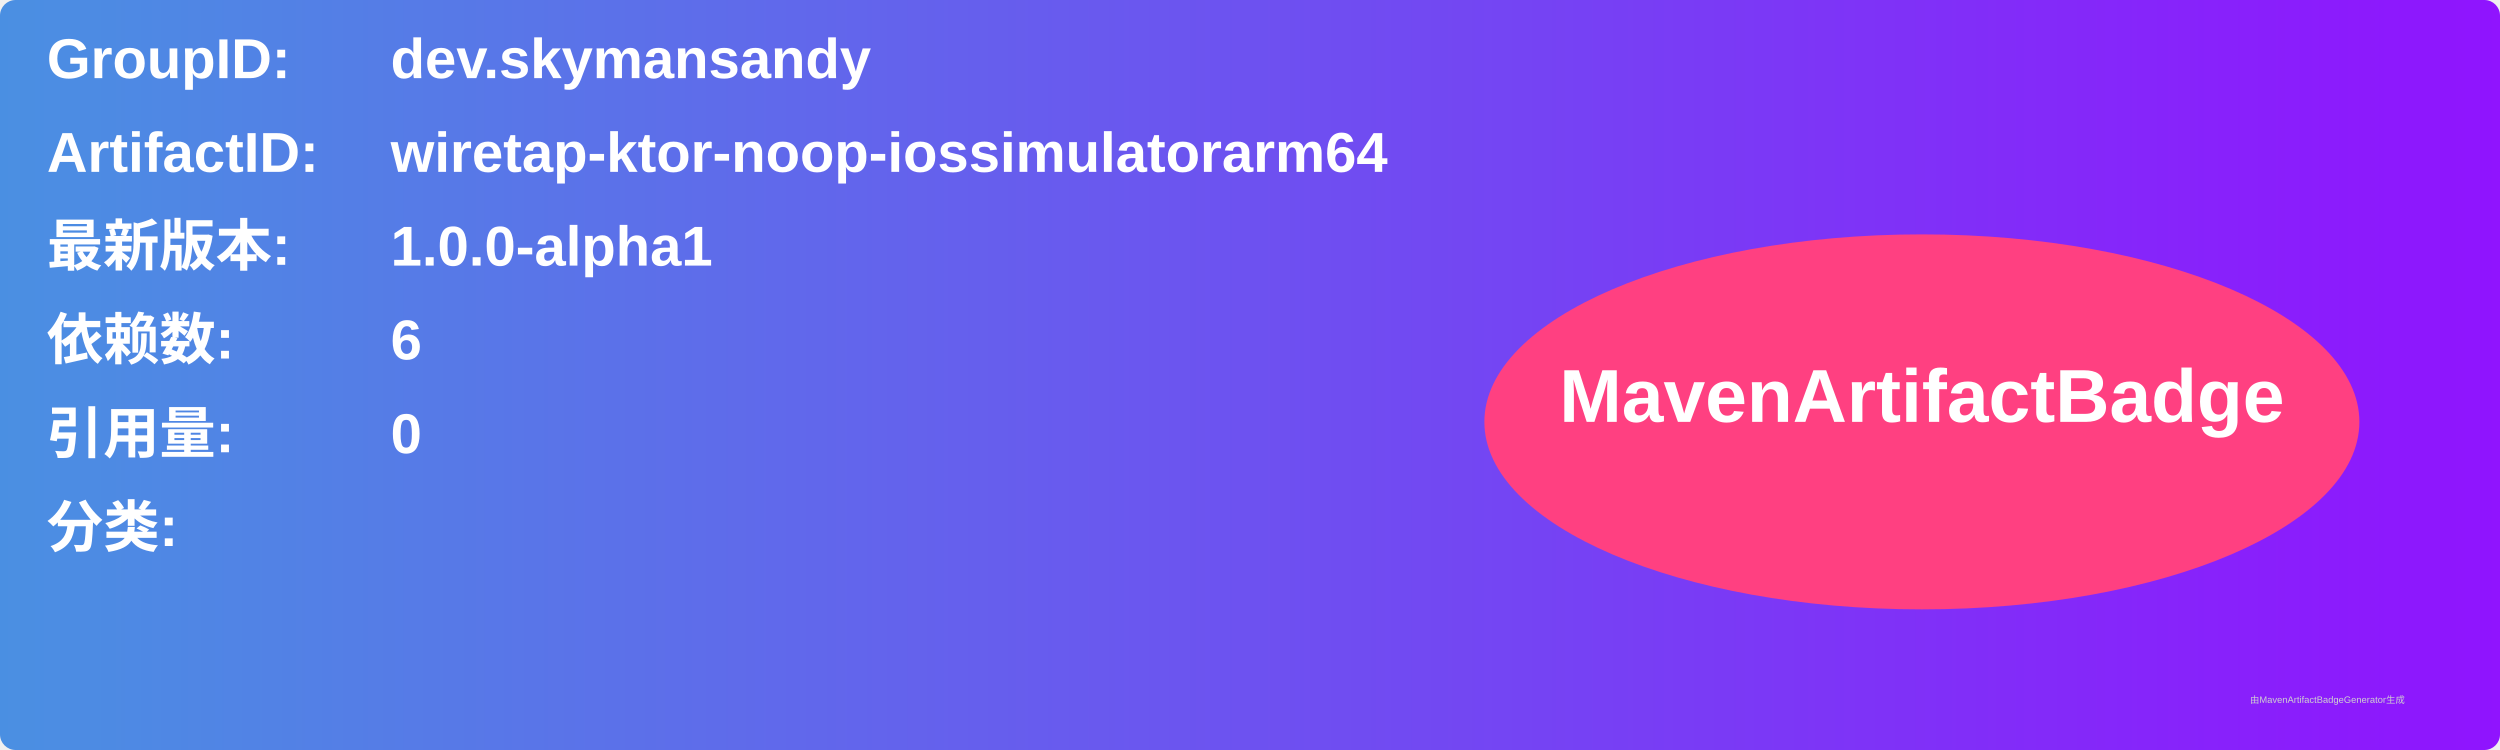
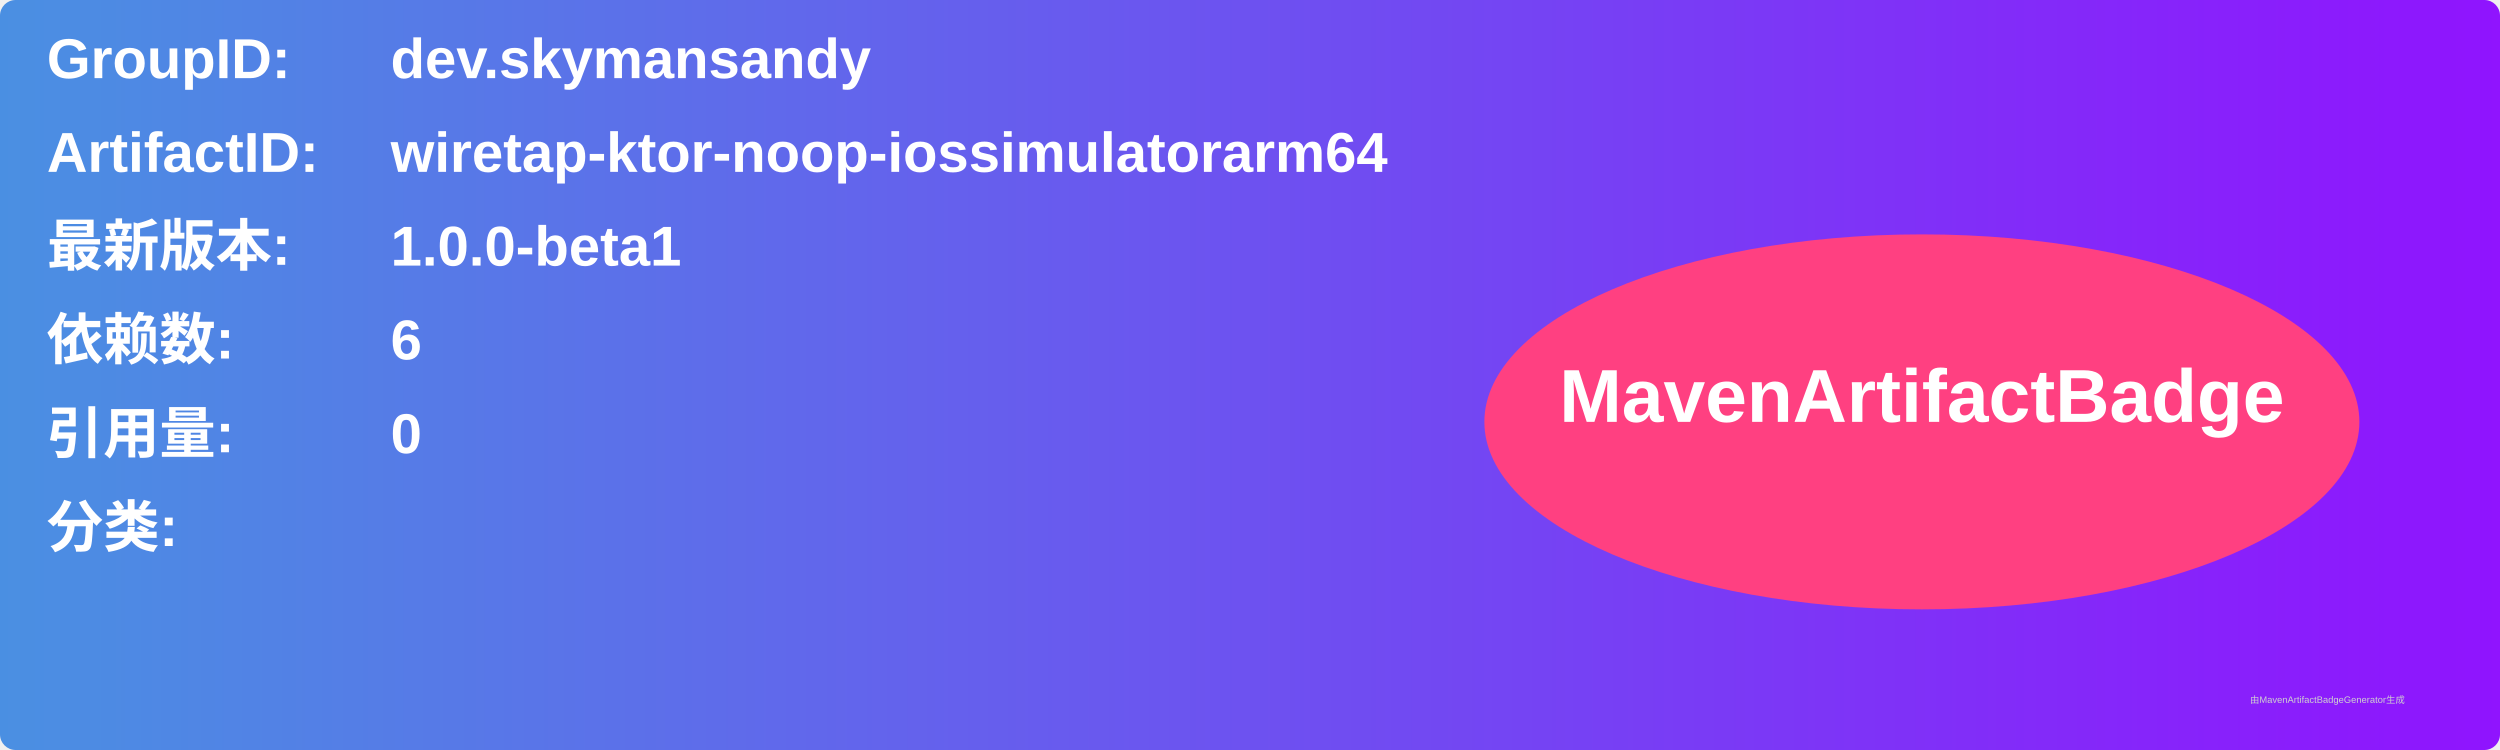
<svg xmlns="http://www.w3.org/2000/svg" width="800" height="240" viewBox="0 0 800 240">
  <linearGradient id="grad" x1="0%" y1="0%" x2="100%" y2="0%">
    <stop offset="0%" stop-color="#4a90e2" />
    <stop offset="100%" stop-color="#9013fe" />
  </linearGradient>
  <rect width="100%" height="100%" rx="5" ry="5" fill="url(#grad)" />
  <g transform="translate(15, 15)">
    <text x="0" y="10" font-family="Arial" font-size="18" fill="white" font-weight="bold" width="260">GroupID:</text>
    <text x="110" y="10" font-family="Arial" font-size="18" fill="white" font-weight="bold" width="460">dev.skymansandy</text>
    <text x="0" y="40" font-family="Arial" font-size="18" fill="white" font-weight="bold" width="260">ArtifactID:</text>
    <text x="110" y="40" font-family="Arial" font-size="18" fill="white" font-weight="bold" width="460">wiretap-ktor-noop-iossimulatorarm64</text>
    <text x="0" y="70" font-family="Arial" font-size="18" fill="white" font-weight="bold">最新版本:</text>
    <text x="110" y="70" font-family="Arial" font-size="18" fill="white" font-weight="bold">
-       <tspan font-weight="bold">1.0.0-alpha1</tspan>
+       <tspan font-weight="bold">1.0.0-beta1</tspan>
    </text>
    <text x="0" y="100" font-family="Arial" font-size="18" fill="white" font-weight="bold">依赖数: </text>
    <text x="110" y="100" font-family="Arial" font-size="18" fill="white">
      <tspan font-weight="bold">6</tspan>
    </text>
    <text x="0" y="130" font-family="Arial" font-size="18" fill="white" font-weight="bold">引用量: </text>
    <text x="110" y="130" font-family="Arial" font-size="18" fill="white">
      <tspan font-weight="bold">0</tspan>
    </text>
    <text x="0" y="160" font-family="Arial" font-size="18" fill="white" font-weight="bold">分类:</text>
    <text x="10" y="190" font-family="Arial" font-size="10" fill="white">
      <tspan font-weight="bold" />
    </text>
    <ellipse cx="600" cy="120" rx="140" ry="60" fill="#ff4081" />
    <text x="600" y="120" text-anchor="middle" font-family="Arial" font-size="24" fill="white" font-weight="bold">MavenArtifactBadge</text>
  </g>
  <text x="720" y="225" font-family="Arial" font-size="3" fill="#d0d0d0">由MavenArtifactBadgeGenerator生成</text>
</svg>
